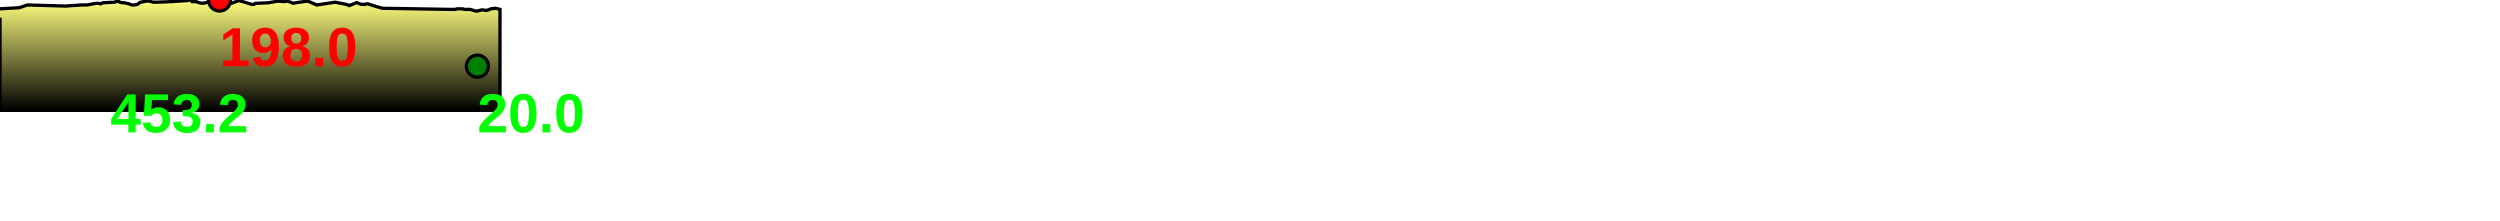
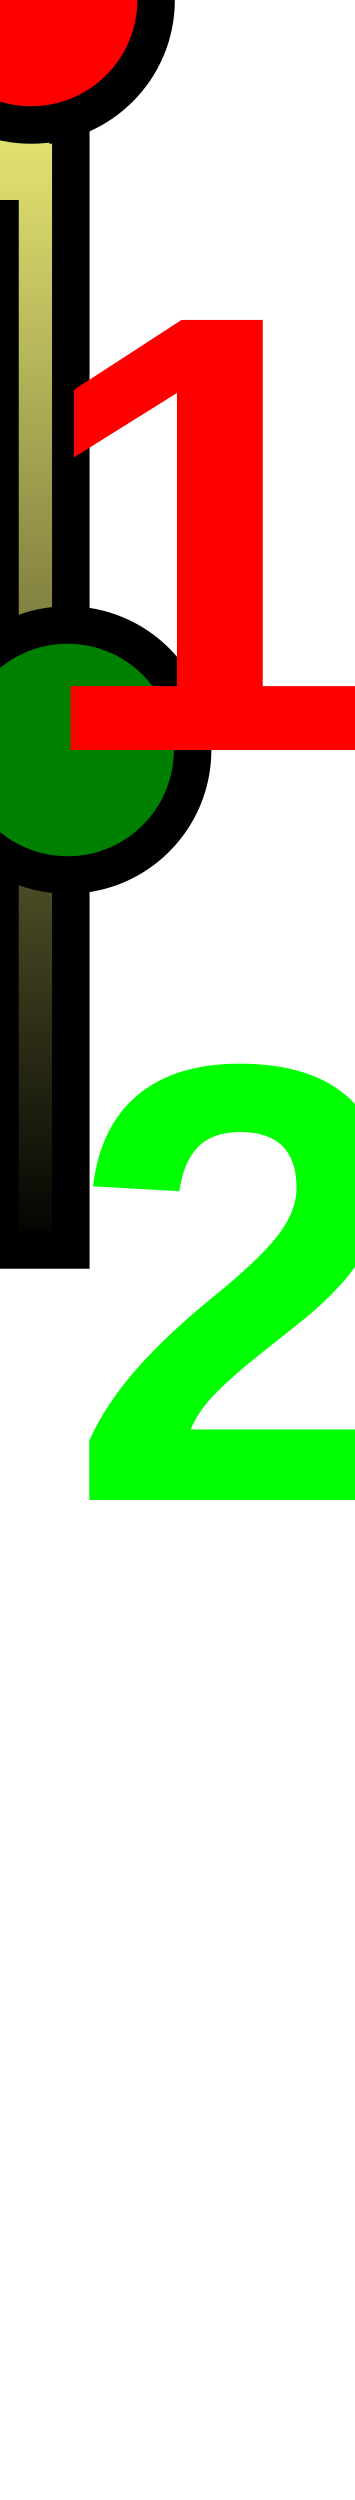
- <svg xmlns="http://www.w3.org/2000/svg" baseProfile="full" height="200px" version="1.1" width="2266.07px">
+ <svg xmlns="http://www.w3.org/2000/svg" baseProfile="full" height="200px" version="1.1" width="28.326px">
  <defs>
    <linearGradient id="my-gradient" x1="0" x2="0" y1="0" y2="1">
      <stop offset="0.0" stop-color="#ffff7f" stop-opacity="1" />
      <stop offset="0.2" stop-color="#cccc66" stop-opacity="1" />
      <stop offset="1.0" stop-color="#000000" stop-opacity="1" />
    </linearGradient>
  </defs>
-   <path d="M 0 8.0 L 17.458 7.0 L 24.924 4.5 L 24.924 4.5 L 59.358 5.5 L 73.803 4.5 L 74.408 4.5 L 74.939 4.5 L 75.456 4.5 L 76.089 4.5 L 76.682 4.5 L 77.231 4.5 L 77.706 4.5 L 78.216 4.5 L 78.597 4.5 L 79.015 4.5 L 87.129 3.0 L 89.283 3.0 L 91.217 3.5 L 93.322 2.5 L 103.581 2.0 L 105.28 1.5 L 106.879 1.0 L 108.641 2.0 L 110.59 2.5 L 112.544 2.5 L 114.881 3.0 L 116.957 3.5 L 119.494 4.5 L 121.985 4.5 L 124.565 4.0 L 127.159 2.0 L 129.994 1.5 L 132.687 1.0 L 135.596 1.0 L 138.81 2.0 L 142.064 2.0 L 154.738 1.5 L 170.23 0.5 L 171.154 0.0 L 171.698 0.0 L 172.28 0.0 L 174.157 1.5 L 174.703 1.5 L 175.202 1.5 L 175.862 1.5 L 177.993 1.5 L 180.33 2.5 L 183.737 3.0 L 199.002 0.0 L 200.286 0.5 L 201.468 0.5 L 202.626 1.0 L 203.499 1.5 L 204.404 1.5 L 205.296 2.0 L 206.659 2.5 L 207.604 3.0 L 208.641 3.0 L 209.742 3.0 L 216.647 0.5 L 228.448 4.0 L 229.499 4.0 L 230.2 4.0 L 230.856 3.5 L 231.492 3.0 L 232.552 3.0 L 243.308 2.5 L 252.13 1.0 L 257.601 1.5 L 260.282 1.0 L 263.478 2.0 L 265.841 3.0 L 267.995 2.5 L 279.067 1.0 L 287.115 4.5 L 303.883 2.0 L 313.984 4.0 L 315.457 4.5 L 316.237 5.0 L 316.908 5.0 L 317.709 4.5 L 319.489 4.0 L 320.453 3.5 L 321.841 3.0 L 322.605 2.5 L 323.611 2.5 L 324.824 3.0 L 326.179 3.5 L 327.718 4.0 L 329.208 4.0 L 330.372 4.0 L 331.102 4.0 L 331.935 3.5 L 333.363 3.5 L 339.743 5.5 L 346.543 7.5 L 407.409 8.5 L 409.604 8.5 L 410.65 8.5 L 411.812 8.5 L 412.911 8.5 L 414.019 8.0 L 415.381 8.0 L 416.714 8.0 L 418.174 8.0 L 419.397 8.0 L 420.563 8.5 L 421.982 8.5 L 423.398 8.5 L 424.565 8.5 L 426.01 8.5 L 427.903 9.0 L 429.437 9.5 L 430.987 10.0 L 432.712 10.0 L 434.58 9.5 L 436.449 9.0 L 438.013 9.0 L 440.375 9.5 L 442.724 9.0 L 444.948 8.0 L 449.353 7.5 L 453.214 8.5 L 453.214 100 L 0.0 100 L 0.0 16.0" fill="url(#my-gradient)" stroke="black" stroke-width="3" />
-   <circle cx="199.002" cy="0" fill="red" r="10" stroke="black" stroke-width="3" />
-   <circle cx="432.712" cy="60" fill="green" r="10" stroke="black" stroke-width="3" />
-   <text fill="#ff0000" font-family="Arial" font-size="50px" font-weight="bold" stroke="none" x="199.002" y="60">198.0</text>
-   <text fill="#00ff00" font-family="Arial" font-size="50px" font-weight="bold" stroke="none" x="432.712" y="120">20.0</text>
-   <text fill="#00ff00" font-family="Arial" font-size="50px" font-weight="bold" stroke="none" x="100" y="120">453.2</text>
+   <path d="M 0 8.0 L 0.218 7.0 L 0.312 4.5 L 0.312 4.5 L 0.742 5.5 L 0.923 4.5 L 0.93 4.5 L 0.937 4.5 L 0.943 4.5 L 0.951 4.5 L 0.959 4.5 L 0.965 4.5 L 0.971 4.5 L 0.978 4.5 L 0.982 4.5 L 0.988 4.5 L 1.089 3.0 L 1.116 3.0 L 1.14 3.5 L 1.167 2.5 L 1.295 2.0 L 1.316 1.5 L 1.336 1.0 L 1.358 2.0 L 1.382 2.5 L 1.407 2.5 L 1.436 3.0 L 1.462 3.5 L 1.494 4.5 L 1.525 4.5 L 1.557 4.0 L 1.589 2.0 L 1.625 1.5 L 1.659 1.0 L 1.695 1.0 L 1.735 2.0 L 1.776 2.0 L 1.934 1.5 L 2.128 0.5 L 2.139 0.0 L 2.146 0.0 L 2.154 0.0 L 2.177 1.5 L 2.184 1.5 L 2.19 1.5 L 2.198 1.5 L 2.225 1.5 L 2.254 2.5 L 2.297 3.0 L 2.488 0.0 L 2.504 0.5 L 2.518 0.5 L 2.533 1.0 L 2.544 1.5 L 2.555 1.5 L 2.566 2.0 L 2.583 2.5 L 2.595 3.0 L 2.608 3.0 L 2.622 3.0 L 2.708 0.5 L 2.856 4.0 L 2.869 4.0 L 2.877 4.0 L 2.886 3.5 L 2.894 3.0 L 2.907 3.0 L 3.041 2.5 L 3.152 1.0 L 3.22 1.5 L 3.254 1.0 L 3.293 2.0 L 3.323 3.0 L 3.35 2.5 L 3.488 1.0 L 3.589 4.5 L 3.799 2.0 L 3.925 4.0 L 3.943 4.5 L 3.953 5.0 L 3.961 5.0 L 3.971 4.5 L 3.994 4.0 L 4.006 3.5 L 4.023 3.0 L 4.033 2.5 L 4.045 2.5 L 4.06 3.0 L 4.077 3.5 L 4.096 4.0 L 4.115 4.0 L 4.13 4.0 L 4.139 4.0 L 4.149 3.5 L 4.167 3.5 L 4.247 5.5 L 4.332 7.5 L 5.093 8.5 L 5.12 8.5 L 5.133 8.5 L 5.148 8.5 L 5.161 8.5 L 5.175 8.0 L 5.192 8.0 L 5.209 8.0 L 5.227 8.0 L 5.242 8.0 L 5.257 8.5 L 5.275 8.5 L 5.292 8.5 L 5.307 8.5 L 5.325 8.5 L 5.349 9.0 L 5.368 9.5 L 5.387 10.0 L 5.409 10.0 L 5.432 9.5 L 5.456 9.0 L 5.475 9.0 L 5.505 9.5 L 5.534 9.0 L 5.562 8.0 L 5.617 7.5 L 5.665 8.5 L 5.665 100 L 0.0 100 L 0.0 16.0" fill="url(#my-gradient)" stroke="black" stroke-width="3" />
+   <circle cx="2.488" cy="0" fill="red" r="10" stroke="black" stroke-width="3" />
+   <circle cx="5.409" cy="60" fill="green" r="10" stroke="black" stroke-width="3" />
+   <text fill="#ff0000" font-family="Arial" font-size="50px" font-weight="bold" stroke="none" x="2.488" y="60">198.0</text>
+   <text fill="#00ff00" font-family="Arial" font-size="50px" font-weight="bold" stroke="none" x="5.409" y="120">20.0</text>
+   <text fill="#00ff00" font-family="Arial" font-size="50px" font-weight="bold" stroke="none" x="100" y="120">5.7</text>
</svg>
